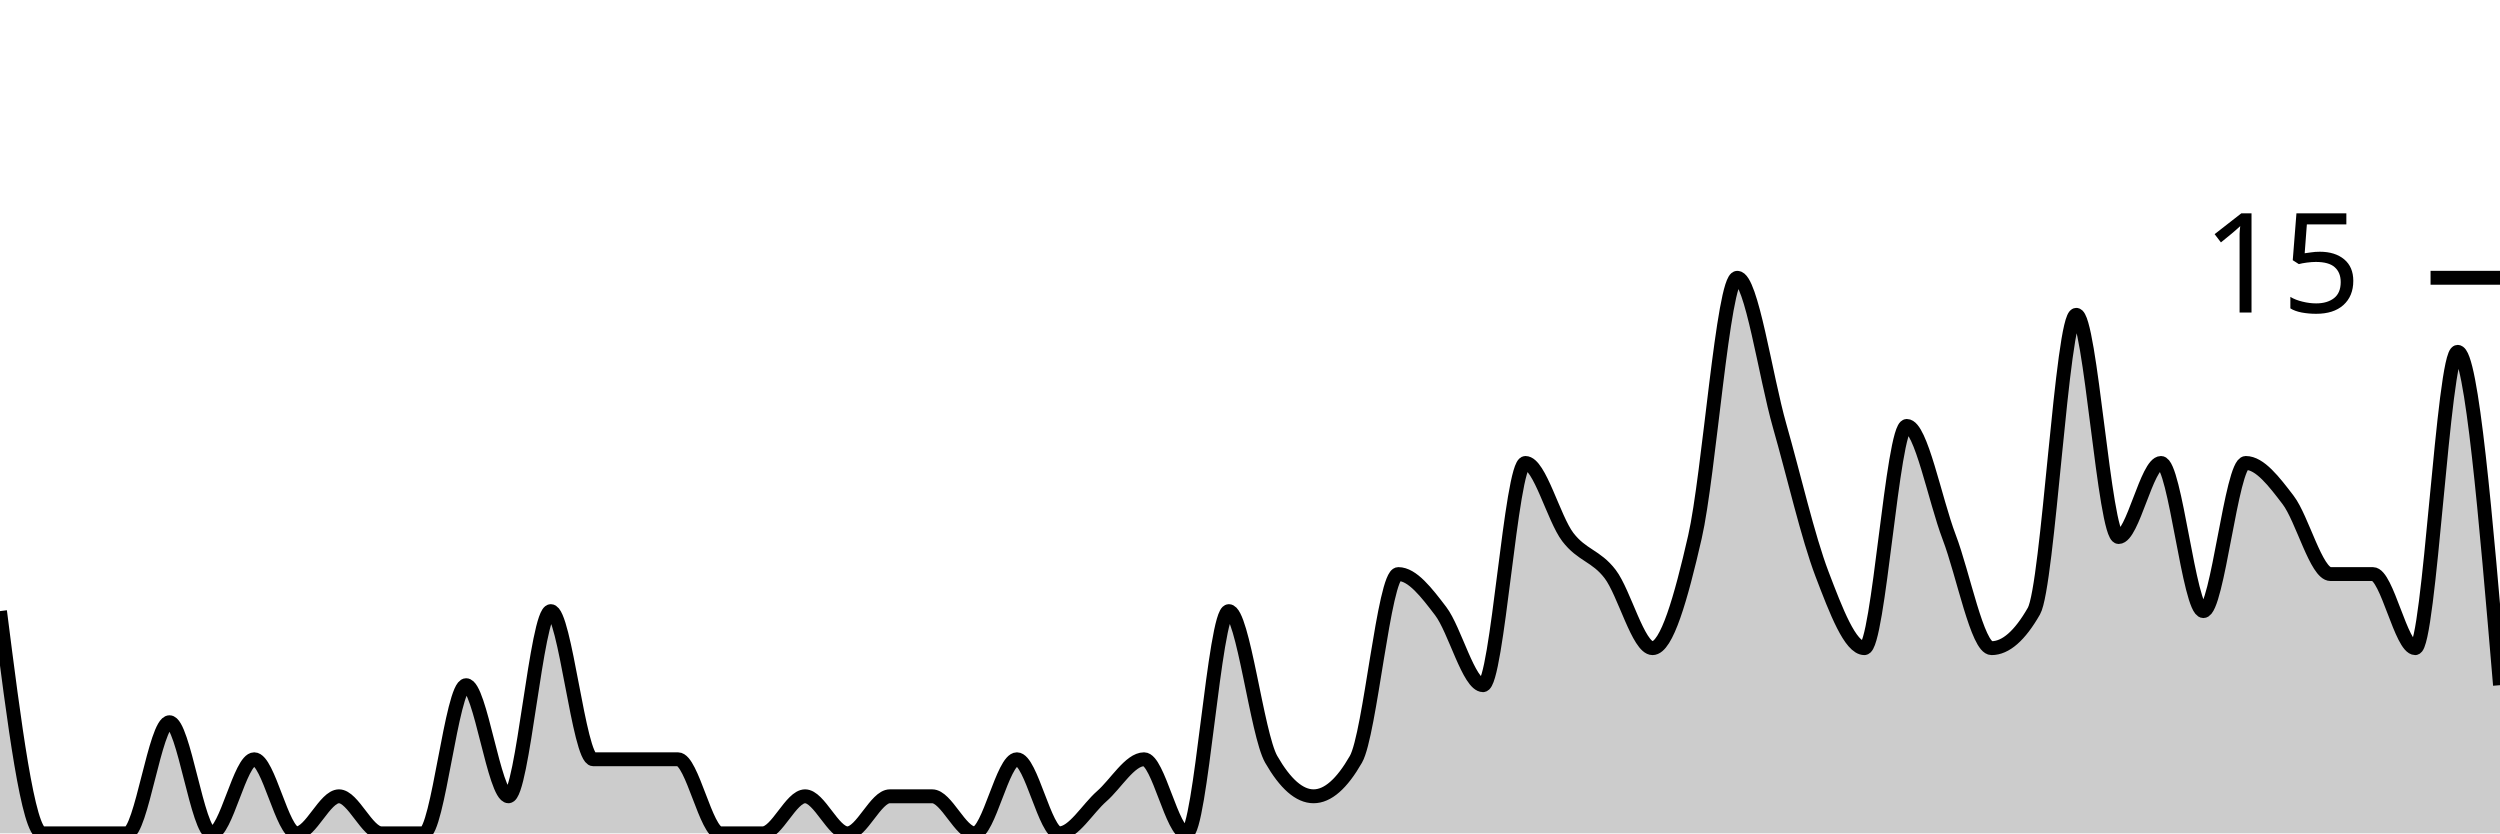
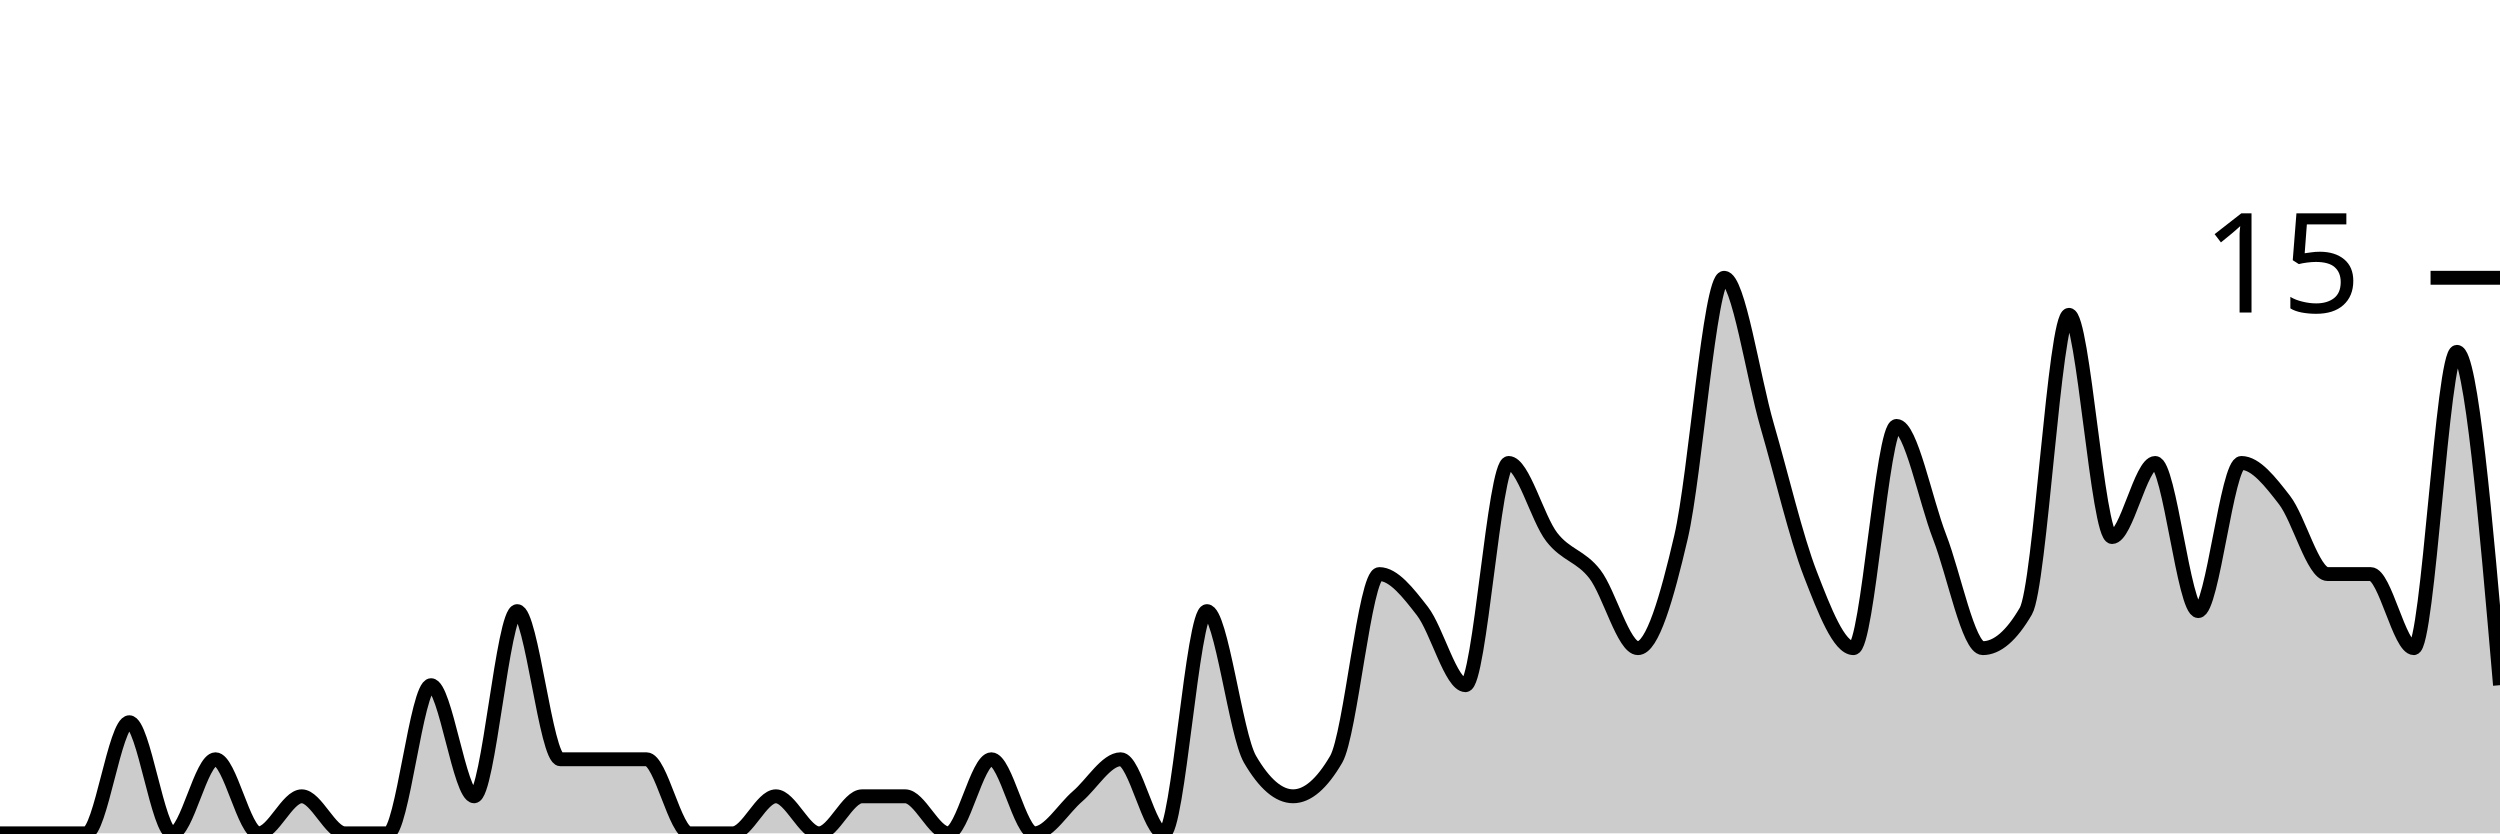
<svg xmlns="http://www.w3.org/2000/svg" viewBox="0 0 180 60">
  <g transform="translate(0,20)">
-     <path class="area" fill="rgba(0, 0, 0, 0.2)" d="M0,24C1.017,32,2.034,40,3.051,40C4.068,40,5.085,40,6.102,40C7.119,40,8.136,40,9.153,40C10.169,40,11.186,32,12.203,32C13.22,32,14.237,40,15.254,40C16.271,40,17.288,34.667,18.305,34.667C19.322,34.667,20.339,40,21.356,40C22.373,40,23.39,37.333,24.407,37.333C25.424,37.333,26.441,40,27.458,40C28.475,40,29.492,40,30.508,40C31.525,40,32.542,29.333,33.559,29.333C34.576,29.333,35.593,37.333,36.61,37.333C37.627,37.333,38.644,24,39.661,24C40.678,24,41.695,34.667,42.712,34.667C43.729,34.667,44.746,34.667,45.763,34.667C46.78,34.667,47.797,34.667,48.814,34.667C49.831,34.667,50.847,40,51.864,40C52.881,40,53.898,40,54.915,40C55.932,40,56.949,37.333,57.966,37.333C58.983,37.333,60,40,61.017,40C62.034,40,63.051,37.333,64.068,37.333C65.085,37.333,66.102,37.333,67.119,37.333C68.136,37.333,69.153,40,70.169,40C71.186,40,72.203,34.667,73.22,34.667C74.237,34.667,75.254,40,76.271,40C77.288,40,78.305,38.222,79.322,37.333C80.339,36.444,81.356,34.667,82.373,34.667C83.39,34.667,84.407,40,85.424,40C86.441,40,87.458,24,88.475,24C89.492,24,90.508,32.889,91.525,34.667C92.542,36.444,93.559,37.333,94.576,37.333C95.593,37.333,96.61,36.444,97.627,34.667C98.644,32.889,99.661,21.333,100.678,21.333C101.695,21.333,102.712,22.667,103.729,24C104.746,25.333,105.763,29.333,106.78,29.333C107.797,29.333,108.814,13.333,109.831,13.333C110.847,13.333,111.864,17.333,112.881,18.667C113.898,20,114.915,20,115.932,21.333C116.949,22.667,117.966,26.667,118.983,26.667C120,26.667,121.017,23.111,122.034,18.667C123.051,14.222,124.068,0,125.085,0C126.102,0,127.119,7.111,128.136,10.667C129.153,14.222,130.169,18.667,131.186,21.333C132.203,24,133.22,26.667,134.237,26.667C135.254,26.667,136.271,10.667,137.288,10.667C138.305,10.667,139.322,16,140.339,18.667C141.356,21.333,142.373,26.667,143.39,26.667C144.407,26.667,145.424,25.778,146.441,24C147.458,22.222,148.475,2.667,149.492,2.667C150.508,2.667,151.525,18.667,152.542,18.667C153.559,18.667,154.576,13.333,155.593,13.333C156.61,13.333,157.627,24,158.644,24C159.661,24,160.678,13.333,161.695,13.333C162.712,13.333,163.729,14.667,164.746,16C165.763,17.333,166.78,21.333,167.797,21.333C168.814,21.333,169.831,21.333,170.847,21.333C171.864,21.333,172.881,26.667,173.898,26.667C174.915,26.667,175.932,5.333,176.949,5.333C177.966,5.333,178.983,17.333,180,29.333L180,40C178.983,40,177.966,40,176.949,40C175.932,40,174.915,40,173.898,40C172.881,40,171.864,40,170.847,40C169.831,40,168.814,40,167.797,40C166.78,40,165.763,40,164.746,40C163.729,40,162.712,40,161.695,40C160.678,40,159.661,40,158.644,40C157.627,40,156.61,40,155.593,40C154.576,40,153.559,40,152.542,40C151.525,40,150.508,40,149.492,40C148.475,40,147.458,40,146.441,40C145.424,40,144.407,40,143.39,40C142.373,40,141.356,40,140.339,40C139.322,40,138.305,40,137.288,40C136.271,40,135.254,40,134.237,40C133.22,40,132.203,40,131.186,40C130.169,40,129.153,40,128.136,40C127.119,40,126.102,40,125.085,40C124.068,40,123.051,40,122.034,40C121.017,40,120,40,118.983,40C117.966,40,116.949,40,115.932,40C114.915,40,113.898,40,112.881,40C111.864,40,110.847,40,109.831,40C108.814,40,107.797,40,106.78,40C105.763,40,104.746,40,103.729,40C102.712,40,101.695,40,100.678,40C99.661,40,98.644,40,97.627,40C96.61,40,95.593,40,94.576,40C93.559,40,92.542,40,91.525,40C90.508,40,89.492,40,88.475,40C87.458,40,86.441,40,85.424,40C84.407,40,83.39,40,82.373,40C81.356,40,80.339,40,79.322,40C78.305,40,77.288,40,76.271,40C75.254,40,74.237,40,73.22,40C72.203,40,71.186,40,70.169,40C69.153,40,68.136,40,67.119,40C66.102,40,65.085,40,64.068,40C63.051,40,62.034,40,61.017,40C60,40,58.983,40,57.966,40C56.949,40,55.932,40,54.915,40C53.898,40,52.881,40,51.864,40C50.847,40,49.831,40,48.814,40C47.797,40,46.78,40,45.763,40C44.746,40,43.729,40,42.712,40C41.695,40,40.678,40,39.661,40C38.644,40,37.627,40,36.61,40C35.593,40,34.576,40,33.559,40C32.542,40,31.525,40,30.508,40C29.492,40,28.475,40,27.458,40C26.441,40,25.424,40,24.407,40C23.39,40,22.373,40,21.356,40C20.339,40,19.322,40,18.305,40C17.288,40,16.271,40,15.254,40C14.237,40,13.22,40,12.203,40C11.186,40,10.169,40,9.153,40C8.136,40,7.119,40,6.102,40C5.085,40,4.068,40,3.051,40C2.034,40,1.017,40,0,40Z" />
-     <path class="line" stroke="black" fill="none" d="M0,24C1.017,32,2.034,40,3.051,40C4.068,40,5.085,40,6.102,40C7.119,40,8.136,40,9.153,40C10.169,40,11.186,32,12.203,32C13.22,32,14.237,40,15.254,40C16.271,40,17.288,34.667,18.305,34.667C19.322,34.667,20.339,40,21.356,40C22.373,40,23.39,37.333,24.407,37.333C25.424,37.333,26.441,40,27.458,40C28.475,40,29.492,40,30.508,40C31.525,40,32.542,29.333,33.559,29.333C34.576,29.333,35.593,37.333,36.61,37.333C37.627,37.333,38.644,24,39.661,24C40.678,24,41.695,34.667,42.712,34.667C43.729,34.667,44.746,34.667,45.763,34.667C46.78,34.667,47.797,34.667,48.814,34.667C49.831,34.667,50.847,40,51.864,40C52.881,40,53.898,40,54.915,40C55.932,40,56.949,37.333,57.966,37.333C58.983,37.333,60,40,61.017,40C62.034,40,63.051,37.333,64.068,37.333C65.085,37.333,66.102,37.333,67.119,37.333C68.136,37.333,69.153,40,70.169,40C71.186,40,72.203,34.667,73.22,34.667C74.237,34.667,75.254,40,76.271,40C77.288,40,78.305,38.222,79.322,37.333C80.339,36.444,81.356,34.667,82.373,34.667C83.39,34.667,84.407,40,85.424,40C86.441,40,87.458,24,88.475,24C89.492,24,90.508,32.889,91.525,34.667C92.542,36.444,93.559,37.333,94.576,37.333C95.593,37.333,96.61,36.444,97.627,34.667C98.644,32.889,99.661,21.333,100.678,21.333C101.695,21.333,102.712,22.667,103.729,24C104.746,25.333,105.763,29.333,106.78,29.333C107.797,29.333,108.814,13.333,109.831,13.333C110.847,13.333,111.864,17.333,112.881,18.667C113.898,20,114.915,20,115.932,21.333C116.949,22.667,117.966,26.667,118.983,26.667C120,26.667,121.017,23.111,122.034,18.667C123.051,14.222,124.068,0,125.085,0C126.102,0,127.119,7.111,128.136,10.667C129.153,14.222,130.169,18.667,131.186,21.333C132.203,24,133.22,26.667,134.237,26.667C135.254,26.667,136.271,10.667,137.288,10.667C138.305,10.667,139.322,16,140.339,18.667C141.356,21.333,142.373,26.667,143.39,26.667C144.407,26.667,145.424,25.778,146.441,24C147.458,22.222,148.475,2.667,149.492,2.667C150.508,2.667,151.525,18.667,152.542,18.667C153.559,18.667,154.576,13.333,155.593,13.333C156.61,13.333,157.627,24,158.644,24C159.661,24,160.678,13.333,161.695,13.333C162.712,13.333,163.729,14.667,164.746,16C165.763,17.333,166.78,21.333,167.797,21.333C168.814,21.333,169.831,21.333,170.847,21.333C171.864,21.333,172.881,26.667,173.898,26.667C174.915,26.667,175.932,5.333,176.949,5.333C177.966,5.333,178.983,17.333,180,29.333" />
+     <path class="area" fill="rgba(0, 0, 0, 0.2)" d="M0,40C1.034,40,2.069,40,3.103,40C4.138,40,5.172,40,6.207,40C7.241,40,8.276,32,9.31,32C10.345,32,11.379,40,12.414,40C13.448,40,14.483,34.667,15.517,34.667C16.552,34.667,17.586,40,18.621,40C19.655,40,20.69,37.333,21.724,37.333C22.759,37.333,23.793,40,24.828,40C25.862,40,26.897,40,27.931,40C28.966,40,30,29.333,31.034,29.333C32.069,29.333,33.103,37.333,34.138,37.333C35.172,37.333,36.207,24,37.241,24C38.276,24,39.31,34.667,40.345,34.667C41.379,34.667,42.414,34.667,43.448,34.667C44.483,34.667,45.517,34.667,46.552,34.667C47.586,34.667,48.621,40,49.655,40C50.69,40,51.724,40,52.759,40C53.793,40,54.828,37.333,55.862,37.333C56.897,37.333,57.931,40,58.966,40C60,40,61.034,37.333,62.069,37.333C63.103,37.333,64.138,37.333,65.172,37.333C66.207,37.333,67.241,40,68.276,40C69.31,40,70.345,34.667,71.379,34.667C72.414,34.667,73.448,40,74.483,40C75.517,40,76.552,38.222,77.586,37.333C78.621,36.444,79.655,34.667,80.69,34.667C81.724,34.667,82.759,40,83.793,40C84.828,40,85.862,24,86.897,24C87.931,24,88.966,32.889,90,34.667C91.034,36.444,92.069,37.333,93.103,37.333C94.138,37.333,95.172,36.444,96.207,34.667C97.241,32.889,98.276,21.333,99.31,21.333C100.345,21.333,101.379,22.667,102.414,24C103.448,25.333,104.483,29.333,105.517,29.333C106.552,29.333,107.586,13.333,108.621,13.333C109.655,13.333,110.69,17.333,111.724,18.667C112.759,20,113.793,20,114.828,21.333C115.862,22.667,116.897,26.667,117.931,26.667C118.966,26.667,120,23.111,121.034,18.667C122.069,14.222,123.103,0,124.138,0C125.172,0,126.207,7.111,127.241,10.667C128.276,14.222,129.31,18.667,130.345,21.333C131.379,24,132.414,26.667,133.448,26.667C134.483,26.667,135.517,10.667,136.552,10.667C137.586,10.667,138.621,16,139.655,18.667C140.69,21.333,141.724,26.667,142.759,26.667C143.793,26.667,144.828,25.778,145.862,24C146.897,22.222,147.931,2.667,148.966,2.667C150,2.667,151.034,18.667,152.069,18.667C153.103,18.667,154.138,13.333,155.172,13.333C156.207,13.333,157.241,24,158.276,24C159.31,24,160.345,13.333,161.379,13.333C162.414,13.333,163.448,14.667,164.483,16C165.517,17.333,166.552,21.333,167.586,21.333C168.621,21.333,169.655,21.333,170.69,21.333C171.724,21.333,172.759,26.667,173.793,26.667C174.828,26.667,175.862,5.333,176.897,5.333C177.931,5.333,178.966,17.333,180,29.333L180,40C178.966,40,177.931,40,176.897,40C175.862,40,174.828,40,173.793,40C172.759,40,171.724,40,170.69,40C169.655,40,168.621,40,167.586,40C166.552,40,165.517,40,164.483,40C163.448,40,162.414,40,161.379,40C160.345,40,159.31,40,158.276,40C157.241,40,156.207,40,155.172,40C154.138,40,153.103,40,152.069,40C151.034,40,150,40,148.966,40C147.931,40,146.897,40,145.862,40C144.828,40,143.793,40,142.759,40C141.724,40,140.69,40,139.655,40C138.621,40,137.586,40,136.552,40C135.517,40,134.483,40,133.448,40C132.414,40,131.379,40,130.345,40C129.31,40,128.276,40,127.241,40C126.207,40,125.172,40,124.138,40C123.103,40,122.069,40,121.034,40C120,40,118.966,40,117.931,40C116.897,40,115.862,40,114.828,40C113.793,40,112.759,40,111.724,40C110.69,40,109.655,40,108.621,40C107.586,40,106.552,40,105.517,40C104.483,40,103.448,40,102.414,40C101.379,40,100.345,40,99.31,40C98.276,40,97.241,40,96.207,40C95.172,40,94.138,40,93.103,40C92.069,40,91.034,40,90,40C88.966,40,87.931,40,86.897,40C85.862,40,84.828,40,83.793,40C82.759,40,81.724,40,80.69,40C79.655,40,78.621,40,77.586,40C76.552,40,75.517,40,74.483,40C73.448,40,72.414,40,71.379,40C70.345,40,69.31,40,68.276,40C67.241,40,66.207,40,65.172,40C64.138,40,63.103,40,62.069,40C61.034,40,60,40,58.966,40C57.931,40,56.897,40,55.862,40C54.828,40,53.793,40,52.759,40C51.724,40,50.69,40,49.655,40C48.621,40,47.586,40,46.552,40C45.517,40,44.483,40,43.448,40C42.414,40,41.379,40,40.345,40C39.31,40,38.276,40,37.241,40C36.207,40,35.172,40,34.138,40C33.103,40,32.069,40,31.034,40C30,40,28.966,40,27.931,40C26.897,40,25.862,40,24.828,40C23.793,40,22.759,40,21.724,40C20.69,40,19.655,40,18.621,40C17.586,40,16.552,40,15.517,40C14.483,40,13.448,40,12.414,40C11.379,40,10.345,40,9.31,40C8.276,40,7.241,40,6.207,40C5.172,40,4.138,40,3.103,40C2.069,40,1.034,40,0,40Z" />
+     <path class="line" stroke="black" fill="none" d="M0,40C1.034,40,2.069,40,3.103,40C4.138,40,5.172,40,6.207,40C7.241,40,8.276,32,9.31,32C10.345,32,11.379,40,12.414,40C13.448,40,14.483,34.667,15.517,34.667C16.552,34.667,17.586,40,18.621,40C19.655,40,20.69,37.333,21.724,37.333C22.759,37.333,23.793,40,24.828,40C25.862,40,26.897,40,27.931,40C28.966,40,30,29.333,31.034,29.333C32.069,29.333,33.103,37.333,34.138,37.333C35.172,37.333,36.207,24,37.241,24C38.276,24,39.31,34.667,40.345,34.667C41.379,34.667,42.414,34.667,43.448,34.667C44.483,34.667,45.517,34.667,46.552,34.667C47.586,34.667,48.621,40,49.655,40C50.69,40,51.724,40,52.759,40C53.793,40,54.828,37.333,55.862,37.333C56.897,37.333,57.931,40,58.966,40C60,40,61.034,37.333,62.069,37.333C63.103,37.333,64.138,37.333,65.172,37.333C66.207,37.333,67.241,40,68.276,40C69.31,40,70.345,34.667,71.379,34.667C72.414,34.667,73.448,40,74.483,40C75.517,40,76.552,38.222,77.586,37.333C78.621,36.444,79.655,34.667,80.69,34.667C81.724,34.667,82.759,40,83.793,40C84.828,40,85.862,24,86.897,24C87.931,24,88.966,32.889,90,34.667C91.034,36.444,92.069,37.333,93.103,37.333C94.138,37.333,95.172,36.444,96.207,34.667C97.241,32.889,98.276,21.333,99.31,21.333C100.345,21.333,101.379,22.667,102.414,24C103.448,25.333,104.483,29.333,105.517,29.333C106.552,29.333,107.586,13.333,108.621,13.333C109.655,13.333,110.69,17.333,111.724,18.667C112.759,20,113.793,20,114.828,21.333C115.862,22.667,116.897,26.667,117.931,26.667C118.966,26.667,120,23.111,121.034,18.667C122.069,14.222,123.103,0,124.138,0C125.172,0,126.207,7.111,127.241,10.667C128.276,14.222,129.31,18.667,130.345,21.333C131.379,24,132.414,26.667,133.448,26.667C134.483,26.667,135.517,10.667,136.552,10.667C137.586,10.667,138.621,16,139.655,18.667C140.69,21.333,141.724,26.667,142.759,26.667C143.793,26.667,144.828,25.778,145.862,24C146.897,22.222,147.931,2.667,148.966,2.667C150,2.667,151.034,18.667,152.069,18.667C153.103,18.667,154.138,13.333,155.172,13.333C156.207,13.333,157.241,24,158.276,24C159.31,24,160.345,13.333,161.379,13.333C162.414,13.333,163.448,14.667,164.483,16C165.517,17.333,166.552,21.333,167.586,21.333C168.621,21.333,169.655,21.333,170.69,21.333C171.724,21.333,172.759,26.667,173.793,26.667C174.828,26.667,175.862,5.333,176.897,5.333C177.931,5.333,178.966,17.333,180,29.333" />
    <path class="axis-ceiling" stroke-width="1" stroke="black" fill="none" d="M175,0L180,0" />
    <text class="axis-ceiling-label" font-family="sans-serif" text-anchor="end" font-size="10px" x="170" y="2.5">15</text>
  </g>
</svg>
